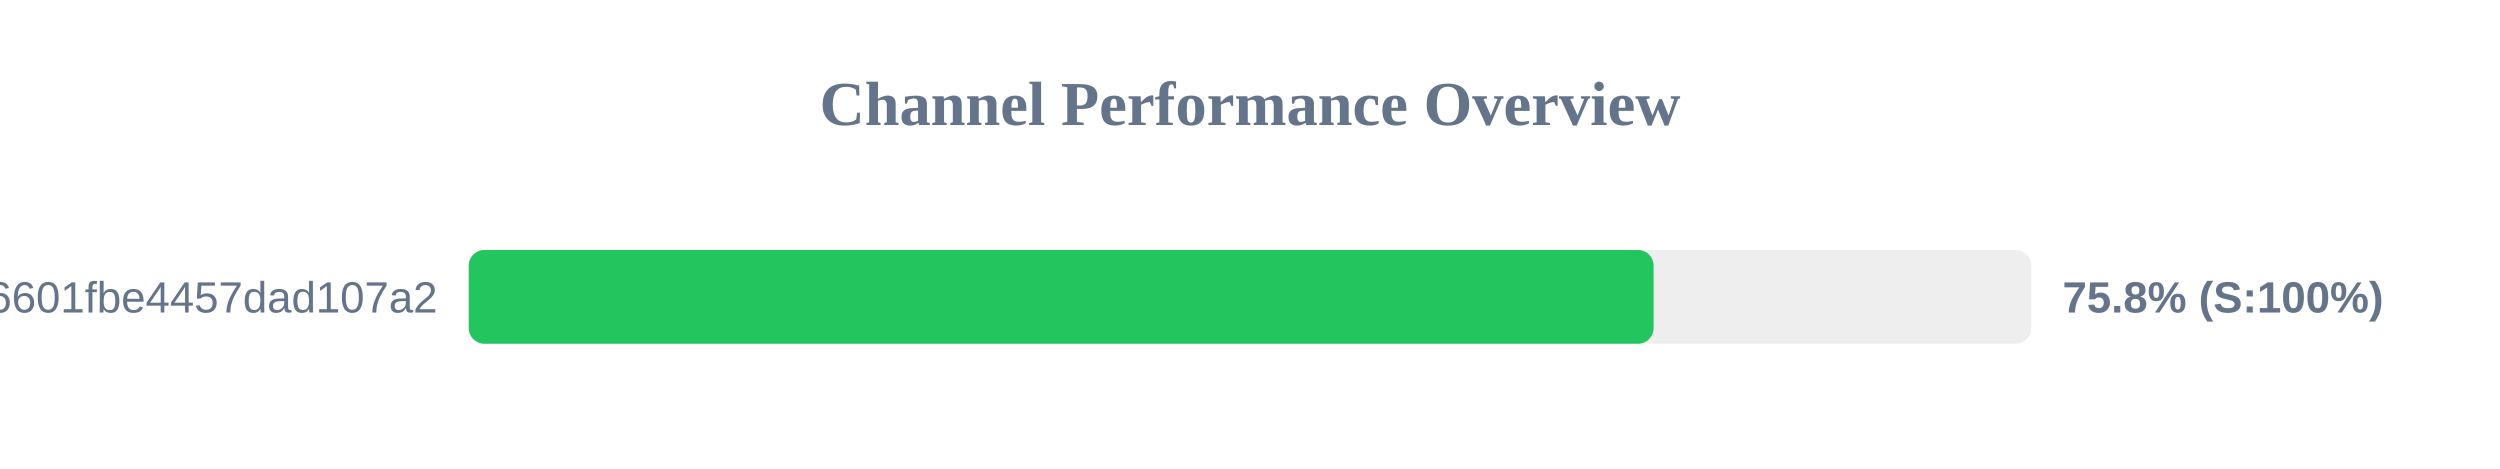
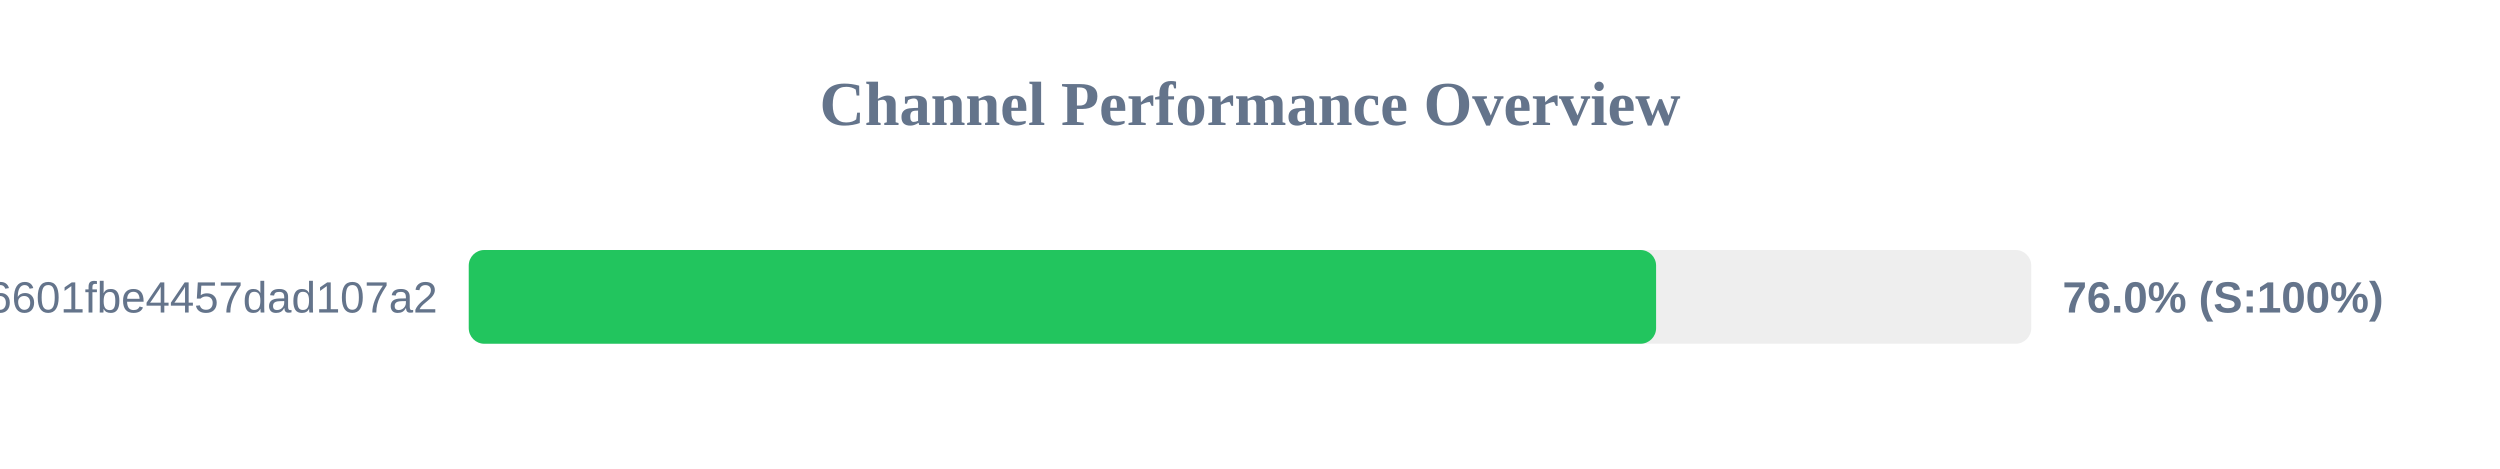
<svg xmlns="http://www.w3.org/2000/svg" width="800" height="150" version="1.1">
  <style>
        .row { font: 14px Arial; fill: #64748b; }
        .score { font: bold 14px Arial; fill: #64748b; }
    </style>
  <text x="400" y="40" text-anchor="middle" font-size="20px" font-weight="bold" fill="#64748b">Channel Performance Overview</text>
  <rect x="150" y="80" width="500" height="30" fill="#eee" rx="5" />
-   <rect x="150" y="80" width="379.15" height="30" fill="#22c55e" rx="5" />
+   <rect x="150" y="80" width="379.95" height="30" fill="#22c55e" rx="5" />
  <text x="140" y="100" text-anchor="end" class="row">6ca22ad3b96aa6601fbe4457dad107a2</text>
-   <text x="660" y="100" text-anchor="start" class="score">75.8% (S:100%)</text>
+   <text x="660" y="100" text-anchor="start" class="score">76.0% (S:100%)</text>
</svg>
